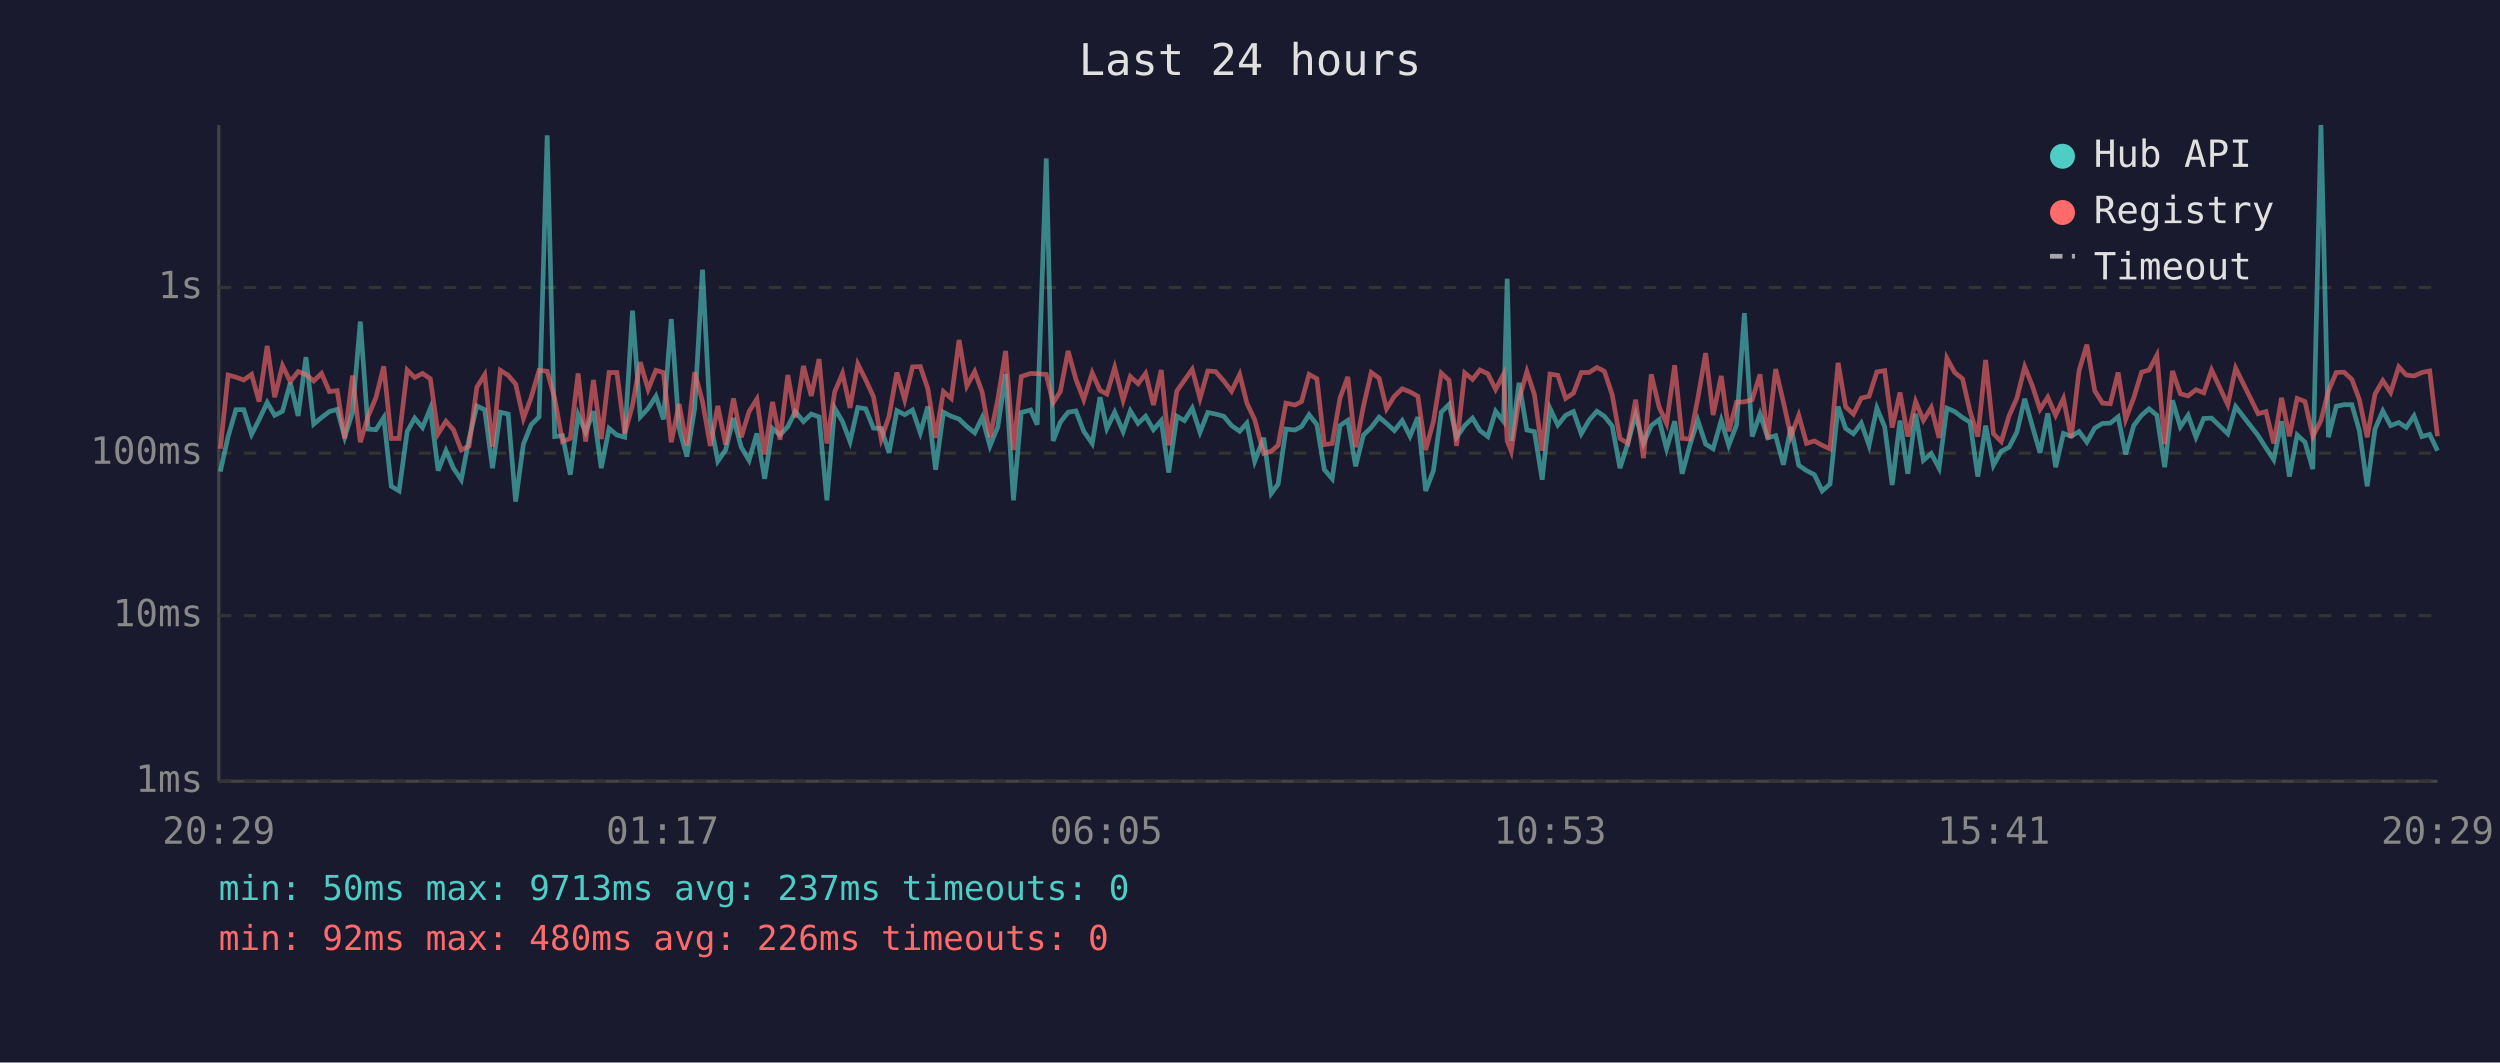
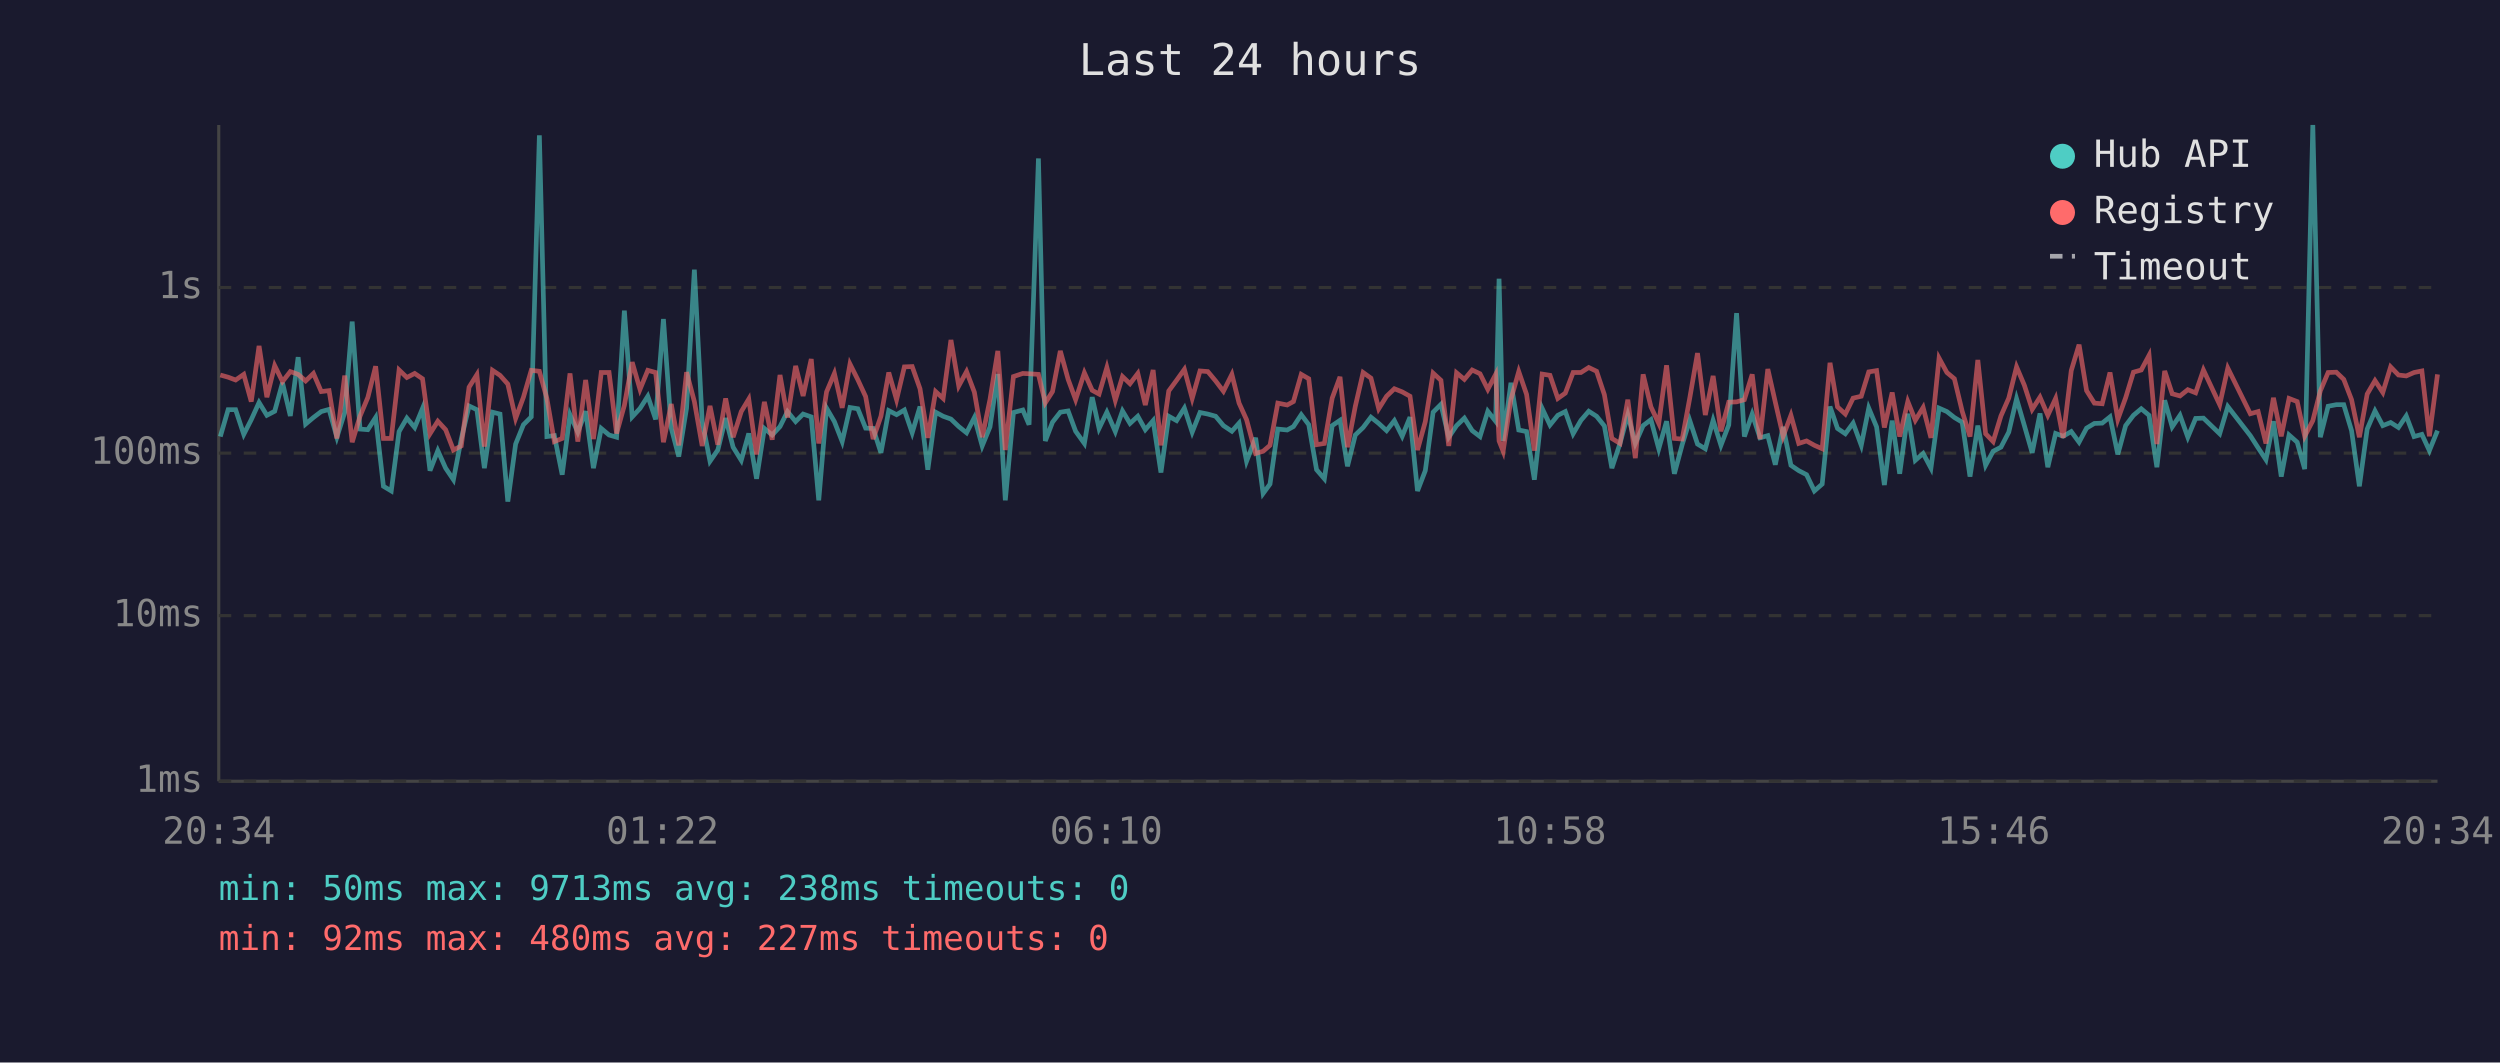
<svg xmlns="http://www.w3.org/2000/svg" viewBox="0 0 800 340" font-family="monospace" font-size="12">
  <rect width="800" height="340" fill="#1a1a2e" />
  <text x="400" y="24" fill="#e0e0e0" font-size="14" text-anchor="middle">Last 24 hours</text>
  <line x1="70" y1="40" x2="70" y2="250" stroke="#444" stroke-width="1" />
  <line x1="70" y1="250" x2="780" y2="250" stroke="#444" stroke-width="1" />
  <line x1="70" y1="250" x2="780" y2="250" stroke="#333" stroke-width="1" stroke-dasharray="4" />
  <text x="65" y="250" fill="#888" text-anchor="end" dominant-baseline="middle">1ms</text>
  <line x1="70" y1="197" x2="780" y2="197" stroke="#333" stroke-width="1" stroke-dasharray="4" />
  <text x="65" y="197" fill="#888" text-anchor="end" dominant-baseline="middle">10ms</text>
  <line x1="70" y1="145" x2="780" y2="145" stroke="#333" stroke-width="1" stroke-dasharray="4" />
  <text x="65" y="145" fill="#888" text-anchor="end" dominant-baseline="middle">100ms</text>
  <line x1="70" y1="92" x2="780" y2="92" stroke="#333" stroke-width="1" stroke-dasharray="4" />
  <text x="65" y="92" fill="#888" text-anchor="end" dominant-baseline="middle">1s</text>
-   <text x="70" y="270" fill="#888" text-anchor="middle">20:29</text>
-   <text x="212" y="270" fill="#888" text-anchor="middle">01:17</text>
-   <text x="354" y="270" fill="#888" text-anchor="middle">06:05</text>
-   <text x="496" y="270" fill="#888" text-anchor="middle">10:53</text>
-   <text x="638" y="270" fill="#888" text-anchor="middle">15:41</text>
-   <text x="780" y="270" fill="#888" text-anchor="middle">20:29</text>
-   <polyline points="70.5,150.9 73.0,139.7 75.5,131.1 78.0,131.1 80.5,139.0 82.9,134.3 85.5,128.8 87.9,132.9 90.4,131.6 92.9,122.5 95.4,133.1 97.9,114.3 100.4,135.7 102.9,133.6 105.4,131.7 107.9,131.0 110.3,139.9 112.8,132.0 115.3,102.9 117.8,137.3 120.3,137.5 122.8,133.6 125.2,155.6 127.7,157.1 130.3,138.1 132.7,133.8 135.2,136.8 137.7,130.7 140.2,150.6 142.7,144.2 145.1,149.8 147.6,153.5 150.1,140.5 152.6,129.9 155.1,131.1 157.6,149.8 160.1,131.9 162.6,132.5 165.0,160.5 167.5,142.1 170.0,135.9 172.5,133.4 175.1,43.3 177.5,139.7 180.0,139.4 182.5,151.9 185.0,132.7 187.4,138.3 189.9,131.6 192.4,149.8 194.9,137.1 197.4,139.2 199.9,139.9 202.4,99.4 204.9,133.4 207.4,130.7 209.9,126.8 212.3,134.2 214.8,102.1 217.3,137.0 219.8,146.1 222.3,130.6 224.8,86.3 227.3,134.9 229.7,147.6 232.2,144.0 234.7,133.8 237.2,143.1 239.7,147.3 242.2,138.7 244.7,153.2 247.2,137.1 249.6,139.2 252.1,136.5 254.5,131.7 257.1,134.9 259.6,132.5 262.1,133.4 264.6,160.1 267.1,130.6 269.6,134.9 272.0,141.3 274.5,130.4 277.0,130.8 279.5,137.0 282.0,137.1 284.5,144.9 287.0,131.4 289.5,132.7 292.0,131.2 294.5,138.5 296.9,130.1 299.4,150.3 301.9,131.9 304.4,133.2 306.9,134.1 309.4,136.5 311.9,138.5 314.3,133.6 316.8,142.7 319.3,136.6 321.8,119.7 324.3,160.1 326.8,132.0 329.8,131.2 331.9,135.9 334.8,50.7 337.0,141.1 339.3,135.1 341.8,131.9 344.3,131.5 346.8,138.0 349.5,141.9 352.0,127.1 354.2,137.1 356.7,131.9 359.4,138.1 361.7,131.5 364.2,135.5 366.6,133.2 369.1,137.5 371.6,134.6 374.0,151.2 376.6,133.2 379.0,134.6 381.5,130.6 384.0,138.3 386.5,132.0 389.0,132.5 391.6,133.2 394.1,136.2 396.7,138.0 399.0,135.4 401.5,147.6 404.4,140.1 406.8,157.9 409.0,154.9 411.5,137.3 414.4,137.6 416.5,136.5 418.9,132.7 421.4,135.9 423.8,150.3 426.3,153.2 428.8,136.2 431.3,134.5 433.8,149.2 436.3,139.2 438.8,136.8 441.3,133.5 443.7,135.5 446.2,137.8 448.7,134.6 451.2,139.6 453.7,133.5 456.2,157.1 458.7,150.6 461.2,131.9 463.7,129.4 466.1,139.9 468.7,136.2 471.2,133.8 473.6,137.8 476.1,139.7 478.6,131.6 481.1,134.8 482.3,89.2 483.6,141.1 486.1,122.5 488.6,137.6 491.0,138.1 493.5,153.5 496.0,130.7 498.5,136.0 501.0,132.9 503.5,131.7 506.0,138.8 508.5,134.5 511.0,131.6 513.4,133.2 515.9,136.3 518.4,149.8 520.9,141.9 523.4,132.7 525.9,141.9 528.4,136.2 530.9,134.3 533.3,143.6 535.9,134.8 538.3,151.6 540.8,142.3 543.3,134.5 545.8,142.1 548.2,143.6 550.8,134.5 553.2,142.5 555.7,136.0 558.2,100.2 560.7,139.7 563.2,132.5 565.7,140.1 568.2,139.4 570.7,148.7 573.1,136.6 575.6,148.9 578.1,150.6 580.6,151.9 583.1,157.1 585.6,154.9 588.2,130.1 590.6,137.1 593.1,138.8 595.6,135.4 598.1,142.5 600.6,130.6 603.1,136.6 605.5,155.2 608.0,134.6 610.5,151.6 613.0,132.4 615.5,147.3 618.0,145.1 620.5,149.8 623.0,130.6 625.5,131.7 628.0,133.6 630.4,135.1 632.9,152.5 635.4,136.2 637.9,148.9 640.4,144.4 642.9,143.1 645.4,138.3 647.9,127.6 650.3,136.2 652.8,144.9 655.3,132.3 657.8,149.5 660.3,138.7 662.8,139.6 665.3,138.1 667.8,141.5 670.3,137.0 672.8,135.5 675.3,135.4 677.8,133.4 680.2,145.4 682.8,136.2 685.3,132.9 687.7,130.8 690.2,132.9 692.7,149.5 695.2,128.1 697.7,136.6 700.2,132.9 702.7,139.9 705.2,133.9 707.7,133.8 712.9,138.8 715.4,130.1 722.6,139.4 725.1,143.3 727.6,147.1 730.1,134.8 732.6,152.5 735.1,139.2 737.6,141.5 740.1,150.1 742.7,40.0 745.1,139.9 747.6,130.0 750.1,129.5 752.6,129.5 755.0,137.8 757.5,155.6 760.0,137.3 762.5,131.5 765.0,136.2 767.6,135.2 770.0,136.8 772.5,133.1 775.0,139.7 777.5,139.0 780.0,144.2" fill="none" stroke="#4ecdc4" stroke-width="1.5" opacity="0.6" />
-   <polyline points="70.5,143.6 73.0,120.0 75.5,120.7 78.0,121.6 80.5,119.8 82.9,128.5 85.5,110.7 87.9,127.1 90.4,117.0 92.9,122.1 95.4,118.9 97.9,119.8 100.4,121.9 102.9,119.5 105.4,125.3 107.9,125.0 110.3,140.3 112.8,120.2 115.3,141.5 117.8,133.2 120.3,127.2 122.8,117.2 125.2,140.3 127.7,140.3 130.3,118.4 132.7,120.8 135.2,119.5 137.7,121.2 140.2,138.8 142.7,134.8 145.1,137.5 147.6,144.0 150.1,142.7 152.6,123.9 155.1,119.9 157.6,142.9 160.1,118.5 162.6,120.1 165.0,122.9 167.5,133.9 170.0,127.1 172.5,118.5 175.1,118.8 177.5,127.5 180.0,141.3 182.5,140.3 185.0,119.5 187.4,141.3 189.9,121.6 192.4,140.5 194.9,119.2 197.4,119.2 199.9,138.7 202.4,129.7 204.9,115.9 207.4,124.6 209.9,118.5 212.3,119.2 214.8,141.5 217.3,129.3 219.8,142.5 222.3,119.1 224.8,128.5 227.3,142.7 229.7,129.9 232.2,142.3 234.7,127.5 237.2,139.9 239.7,131.7 242.2,127.7 244.7,145.4 247.2,128.6 249.6,140.7 252.1,120.0 254.5,133.6 257.1,117.1 259.6,126.7 262.1,114.9 264.6,141.9 267.1,125.4 269.6,119.5 272.0,130.5 274.5,116.5 277.0,121.5 279.5,126.9 282.0,140.5 284.5,133.2 287.0,119.2 289.5,127.9 292.0,117.4 294.5,117.3 296.9,124.4 299.4,140.1 301.9,125.3 304.4,127.5 306.9,108.8 309.4,123.5 311.9,118.9 314.3,125.5 316.8,139.9 319.3,127.8 321.8,112.3 324.3,144.0 326.8,120.5 329.8,119.5 331.9,119.6 334.8,119.8 337.0,128.9 339.3,125.3 341.8,112.3 344.3,121.4 346.8,127.9 349.5,119.3 352.0,124.9 354.2,126.1 356.7,117.6 359.4,128.1 361.7,120.5 364.2,122.8 366.6,119.5 369.1,129.6 371.6,118.4 374.0,142.5 376.6,125.1 379.0,121.7 381.5,118.2 384.0,127.5 386.5,118.7 389.0,118.9 391.6,121.9 394.1,125.2 396.7,119.8 399.0,129.0 401.5,134.3 404.4,145.1 406.8,144.4 409.0,142.5 411.5,129.0 414.4,129.6 416.5,128.5 418.9,119.8 421.4,121.2 423.8,142.3 426.3,141.9 428.8,127.4 431.3,120.6 433.8,143.1 436.3,130.0 438.8,119.2 441.3,121.0 443.7,130.8 446.2,126.8 448.7,124.4 451.2,125.4 453.7,126.8 456.2,144.0 458.7,134.9 461.2,119.4 463.7,121.7 466.1,142.7 468.7,119.3 471.2,121.4 473.6,118.4 476.1,119.6 478.6,124.6 481.1,119.8 482.3,141.1 483.6,144.4 486.1,127.8 488.6,118.9 491.0,126.2 493.5,144.2 496.0,119.7 498.5,120.1 501.0,127.5 503.5,125.8 506.0,119.2 508.5,119.2 511.0,117.6 513.4,118.8 515.9,126.3 518.4,140.3 520.9,141.9 523.4,127.9 525.9,146.6 528.4,119.8 530.9,130.2 533.3,135.5 535.9,116.9 538.3,140.3 540.8,140.5 543.3,127.5 545.8,113.0 548.2,132.8 550.8,120.3 553.2,138.0 555.7,128.7 558.2,128.6 560.7,127.9 563.2,119.8 565.7,140.5 568.2,118.1 570.7,128.7 573.1,139.6 575.6,132.9 578.1,141.9 580.6,141.1 583.1,142.5 585.6,143.6 588.2,116.1 590.6,130.2 593.1,132.5 595.6,127.4 598.1,126.8 600.6,119.0 603.1,118.6 605.5,136.8 608.0,125.6 610.5,139.7 613.0,128.5 615.5,134.5 618.0,130.4 620.5,140.1 623.0,114.6 625.5,119.2 628.0,121.2 630.4,131.6 632.9,139.7 635.4,115.2 637.9,138.8 640.4,141.3 642.9,133.1 645.4,127.4 647.9,117.4 650.3,123.3 652.8,131.0 655.3,127.1 657.8,132.9 660.3,127.5 662.8,140.1 665.3,118.6 667.8,110.3 670.3,125.0 672.8,129.0 675.3,129.2 677.8,119.2 680.2,134.2 682.8,127.3 685.3,119.1 687.7,118.4 690.2,113.7 692.7,142.1 695.2,118.7 697.7,126.0 700.2,126.7 702.7,124.7 705.2,125.7 707.7,118.4 712.9,129.5 715.4,117.8 722.6,132.4 725.1,131.7 727.6,141.9 730.1,127.3 732.6,139.6 735.1,127.5 737.6,128.5 740.1,139.6 742.7,134.6 745.1,125.1 747.6,119.2 750.1,119.1 752.6,121.4 755.0,127.9 757.5,139.9 760.0,126.1 762.5,121.8 765.0,125.6 767.6,117.4 770.0,120.0 772.5,120.3 775.0,119.2 777.5,118.7 780.0,139.6" fill="none" stroke="#ff6b6b" stroke-width="1.5" opacity="0.6" />
+   <text x="70" y="270" fill="#888" text-anchor="middle">20:34</text>
+   <text x="212" y="270" fill="#888" text-anchor="middle">01:22</text>
+   <text x="354" y="270" fill="#888" text-anchor="middle">06:10</text>
+   <text x="496" y="270" fill="#888" text-anchor="middle">10:58</text>
+   <text x="638" y="270" fill="#888" text-anchor="middle">15:46</text>
+   <text x="780" y="270" fill="#888" text-anchor="middle">20:34</text>
+   <polyline points="70.5,139.7 73.0,131.1 75.4,131.1 78.0,139.0 80.4,134.3 82.9,128.8 85.4,132.9 87.9,131.6 90.4,122.5 92.9,133.1 95.4,114.3 97.8,135.7 100.3,133.6 102.8,131.7 105.3,131.0 107.8,139.9 110.3,132.0 112.7,102.9 115.2,137.3 117.7,137.5 120.2,133.6 122.7,155.6 125.2,157.1 127.7,138.1 130.2,133.8 132.7,136.8 135.2,130.7 137.6,150.6 140.1,144.2 142.6,149.8 145.1,153.5 147.6,140.5 150.1,129.9 152.6,131.1 155.0,149.8 157.6,131.9 160.0,132.5 162.5,160.5 165.0,142.1 167.5,135.9 170.0,133.4 172.6,43.3 175.0,139.7 177.4,139.4 179.9,151.9 182.4,132.7 184.9,138.3 187.4,131.6 189.9,149.8 192.4,137.1 194.9,139.2 197.3,139.9 199.8,99.4 202.3,133.4 204.8,130.7 207.3,126.8 209.8,134.2 212.3,102.1 214.8,137.0 217.2,146.1 219.7,130.6 222.2,86.3 224.7,134.9 227.2,147.6 229.7,144.0 232.2,133.8 234.6,143.1 237.2,147.3 239.6,138.7 242.1,153.2 244.6,137.1 247.1,139.2 249.6,136.5 252.0,131.7 254.6,134.9 257.0,132.5 259.6,133.4 262.0,160.1 264.5,130.6 267.0,134.9 269.5,141.3 272.0,130.4 274.5,130.8 277.0,137.0 279.4,137.1 281.9,144.9 284.4,131.4 286.9,132.7 289.4,131.2 291.9,138.5 294.4,130.1 296.9,150.3 299.4,131.9 301.8,133.2 304.3,134.1 306.8,136.5 309.3,138.5 311.8,133.6 314.3,142.7 316.8,136.6 319.3,119.7 321.7,160.1 324.3,132.0 327.3,131.2 329.3,135.9 332.3,50.7 334.5,141.1 336.8,135.1 339.3,131.9 341.8,131.5 344.2,138.0 347.0,141.9 349.5,127.1 351.7,137.1 354.2,131.9 356.9,138.1 359.2,131.5 361.6,135.5 364.1,133.2 366.5,137.5 369.0,134.6 371.5,151.2 374.0,133.2 376.5,134.6 379.0,130.6 381.5,138.3 384.0,132.0 386.5,132.5 389.0,133.2 391.5,136.2 394.2,138.0 396.5,135.4 398.9,147.6 401.8,140.1 404.2,157.9 406.4,154.9 408.9,137.3 411.9,137.6 413.9,136.5 416.4,132.7 418.8,135.9 421.3,150.3 423.8,153.2 426.3,136.2 428.8,134.5 431.2,149.2 433.7,139.2 436.2,136.8 438.7,133.5 441.2,135.5 443.7,137.8 446.2,134.6 448.7,139.6 451.2,133.5 453.6,157.1 456.1,150.6 458.6,131.9 461.1,129.4 463.6,139.9 466.1,136.2 468.6,133.8 471.1,137.8 473.6,139.7 476.1,131.6 478.6,134.8 479.7,89.2 481.0,141.1 483.5,122.5 486.0,137.6 488.5,138.1 491.0,153.5 493.5,130.7 496.0,136.0 498.5,132.9 500.9,131.7 503.4,138.8 505.9,134.5 508.4,131.6 510.9,133.2 513.4,136.3 515.8,149.8 518.4,141.9 520.9,132.7 523.3,141.9 525.8,136.2 528.3,134.3 530.8,143.6 533.3,134.8 535.8,151.6 538.3,142.3 540.7,134.5 543.2,142.1 545.7,143.6 548.2,134.5 550.7,142.5 553.2,136.0 555.7,100.2 558.2,139.7 560.7,132.5 563.2,140.1 565.7,139.4 568.1,148.7 570.6,136.6 573.1,148.9 575.6,150.6 578.1,151.9 580.6,157.1 583.1,154.9 585.6,130.1 588.0,137.1 590.5,138.8 593.0,135.4 595.6,142.5 598.0,130.6 600.5,136.6 603.0,155.2 605.5,134.6 607.9,151.6 610.5,132.4 612.9,147.3 615.4,145.1 617.9,149.8 620.5,130.6 623.0,131.7 625.4,133.6 627.9,135.1 630.4,152.5 632.9,136.2 635.4,148.9 637.8,144.4 640.3,143.1 642.8,138.3 645.3,127.6 647.8,136.2 650.3,144.9 652.8,132.3 655.3,149.5 657.8,138.7 660.2,139.6 662.8,138.1 665.3,141.5 667.7,137.0 670.2,135.5 672.7,135.4 675.2,133.4 677.7,145.4 680.2,136.2 682.7,132.9 685.2,130.8 687.7,132.9 690.2,149.5 692.7,128.1 695.1,136.6 697.6,132.9 700.1,139.9 702.6,133.9 705.1,133.8 710.3,138.8 712.9,130.1 720.1,139.4 722.6,143.3 725.1,147.1 727.5,134.8 730.0,152.5 732.5,139.2 735.1,141.5 737.5,150.1 740.1,40.0 742.5,139.9 745.0,130.0 747.6,129.5 750.0,129.5 752.5,137.8 755.0,155.6 757.5,137.3 760.0,131.5 762.5,136.2 765.0,135.2 767.5,136.8 770.0,133.1 772.5,139.7 775.0,139.0 777.4,144.2 780.0,137.8" fill="none" stroke="#4ecdc4" stroke-width="1.5" opacity="0.6" />
+   <polyline points="70.5,120.0 73.0,120.7 75.4,121.6 78.0,119.8 80.4,128.5 82.9,110.7 85.4,127.1 87.9,117.0 90.4,122.1 92.9,118.9 95.4,119.8 97.8,121.9 100.3,119.5 102.8,125.3 105.3,125.0 107.8,140.3 110.3,120.2 112.7,141.5 115.2,133.2 117.7,127.2 120.2,117.2 122.7,140.3 125.2,140.3 127.7,118.4 130.2,120.8 132.7,119.5 135.2,121.2 137.6,138.8 140.1,134.8 142.6,137.5 145.1,144.0 147.6,142.7 150.1,123.9 152.6,119.9 155.0,142.9 157.6,118.5 160.0,120.1 162.5,122.9 165.0,133.9 167.5,127.1 170.0,118.5 172.6,118.8 175.0,127.5 177.4,141.3 179.9,140.3 182.4,119.5 184.9,141.3 187.4,121.6 189.9,140.5 192.4,119.2 194.9,119.2 197.3,138.7 199.8,129.7 202.3,115.9 204.8,124.6 207.3,118.5 209.8,119.2 212.3,141.5 214.8,129.3 217.2,142.5 219.7,119.1 222.2,128.5 224.7,142.7 227.2,129.9 229.7,142.3 232.2,127.5 234.6,139.9 237.2,131.7 239.6,127.7 242.1,145.4 244.6,128.6 247.1,140.7 249.6,120.0 252.0,133.6 254.6,117.1 257.0,126.7 259.6,114.9 262.0,141.9 264.5,125.4 267.0,119.5 269.5,130.5 272.0,116.5 274.5,121.5 277.0,126.9 279.4,140.5 281.9,133.2 284.4,119.2 286.9,127.9 289.4,117.4 291.9,117.3 294.4,124.4 296.9,140.1 299.4,125.3 301.8,127.5 304.3,108.8 306.8,123.5 309.3,118.9 311.8,125.5 314.3,139.9 316.8,127.8 319.3,112.3 321.7,144.0 324.3,120.5 327.3,119.5 329.3,119.6 332.3,119.8 334.5,128.9 336.8,125.3 339.3,112.3 341.8,121.4 344.2,127.9 347.0,119.3 349.5,124.9 351.7,126.1 354.2,117.6 356.9,128.1 359.2,120.5 361.6,122.8 364.1,119.5 366.5,129.6 369.0,118.4 371.5,142.5 374.0,125.1 376.5,121.7 379.0,118.2 381.5,127.5 384.0,118.7 386.5,118.9 389.0,121.9 391.5,125.2 394.2,119.8 396.5,129.0 398.9,134.3 401.8,145.1 404.2,144.4 406.4,142.5 408.9,129.0 411.9,129.6 413.9,128.5 416.4,119.8 418.8,121.2 421.3,142.3 423.8,141.9 426.3,127.4 428.8,120.6 431.2,143.1 433.7,130.0 436.2,119.2 438.7,121.0 441.2,130.8 443.7,126.8 446.2,124.4 448.7,125.4 451.2,126.8 453.6,144.0 456.1,134.9 458.6,119.4 461.1,121.7 463.6,142.7 466.1,119.3 468.6,121.4 471.1,118.4 473.6,119.6 476.1,124.6 478.6,119.8 479.7,141.1 481.0,144.4 483.5,127.8 486.0,118.9 488.5,126.2 491.0,144.2 493.5,119.7 496.0,120.1 498.5,127.5 500.9,125.8 503.4,119.2 505.9,119.2 508.4,117.6 510.9,118.8 513.4,126.3 515.8,140.3 518.4,141.9 520.9,127.9 523.3,146.6 525.8,119.8 528.3,130.2 530.8,135.5 533.3,116.9 535.8,140.3 538.3,140.5 540.7,127.5 543.2,113.0 545.7,132.8 548.2,120.3 550.7,138.0 553.2,128.7 555.7,128.6 558.2,127.9 560.7,119.8 563.2,140.5 565.7,118.1 568.1,128.7 570.6,139.6 573.1,132.9 575.6,141.9 578.1,141.1 580.6,142.5 583.1,143.6 585.6,116.1 588.0,130.2 590.5,132.5 593.0,127.4 595.6,126.8 598.0,119.0 600.5,118.6 603.0,136.8 605.5,125.6 607.9,139.7 610.5,128.5 612.9,134.5 615.4,130.4 617.9,140.1 620.5,114.6 623.0,119.2 625.4,121.2 627.9,131.6 630.4,139.7 632.9,115.2 635.4,138.8 637.8,141.3 640.3,133.1 642.8,127.4 645.3,117.4 647.8,123.3 650.3,131.0 652.8,127.1 655.3,132.9 657.8,127.5 660.2,140.1 662.8,118.6 665.3,110.3 667.7,125.0 670.2,129.0 672.7,129.2 675.2,119.2 677.7,134.2 680.2,127.3 682.7,119.1 685.2,118.4 687.7,113.7 690.2,142.1 692.7,118.7 695.1,126.0 697.6,126.7 700.1,124.7 702.6,125.7 705.1,118.4 710.3,129.5 712.9,117.8 720.1,132.4 722.6,131.7 725.1,141.9 727.5,127.3 730.0,139.6 732.5,127.5 735.1,128.5 737.5,139.6 740.1,134.6 742.5,125.1 745.0,119.2 747.6,119.1 750.0,121.4 752.5,127.9 755.0,139.9 757.5,126.1 760.0,121.8 762.5,125.6 765.0,117.4 767.5,120.0 770.0,120.3 772.5,119.2 775.0,118.7 777.4,139.6 780.0,119.8" fill="none" stroke="#ff6b6b" stroke-width="1.5" opacity="0.6" />
  <circle cx="660" cy="50" r="4" fill="#4ecdc4" />
  <text x="670" y="50" fill="#e0e0e0" dominant-baseline="middle">Hub API</text>
  <circle cx="660" cy="68" r="4" fill="#ff6b6b" />
  <text x="670" y="68" fill="#e0e0e0" dominant-baseline="middle">Registry</text>
  <line x1="656" y1="82" x2="664" y2="82" stroke="#e0e0e0" stroke-width="1.5" stroke-dasharray="4,3" opacity="0.7" />
  <text x="670" y="86" fill="#e0e0e0" dominant-baseline="middle">Timeout</text>
-   <text x="70" y="288" fill="#4ecdc4" font-size="11">min: 50ms  max: 9713ms  avg: 237ms  timeouts: 0</text>
-   <text x="70" y="304" fill="#ff6b6b" font-size="11">min: 92ms  max: 480ms  avg: 226ms  timeouts: 0</text>
+   <text x="70" y="288" fill="#4ecdc4" font-size="11">min: 50ms  max: 9713ms  avg: 238ms  timeouts: 0</text>
+   <text x="70" y="304" fill="#ff6b6b" font-size="11">min: 92ms  max: 480ms  avg: 227ms  timeouts: 0</text>
</svg>
